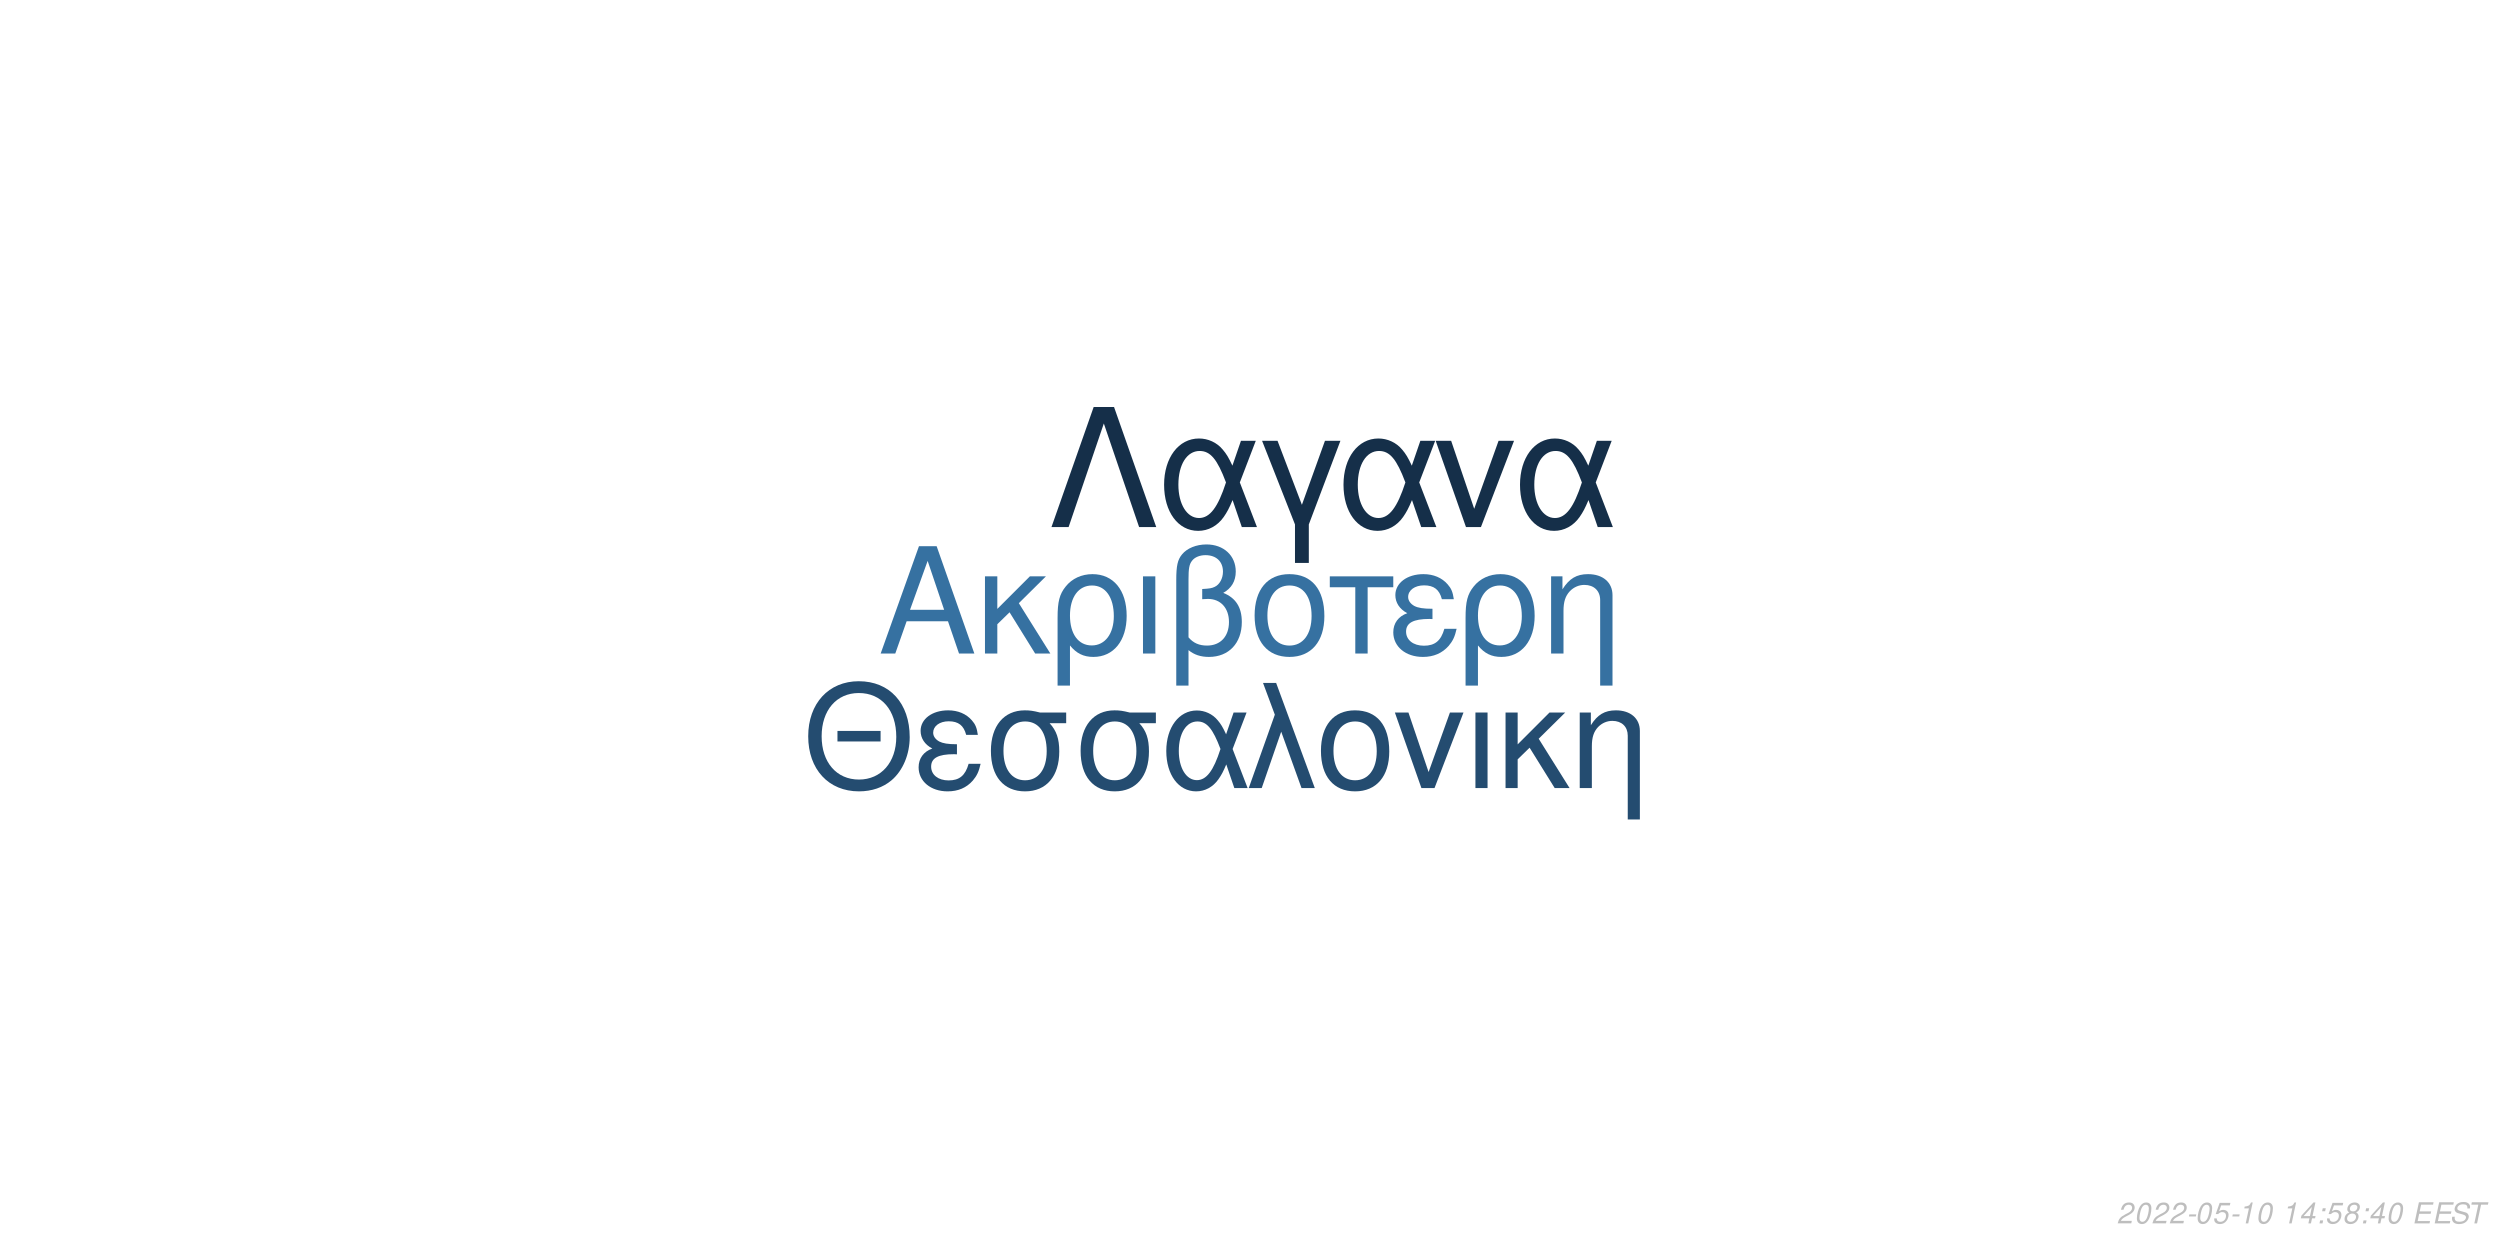
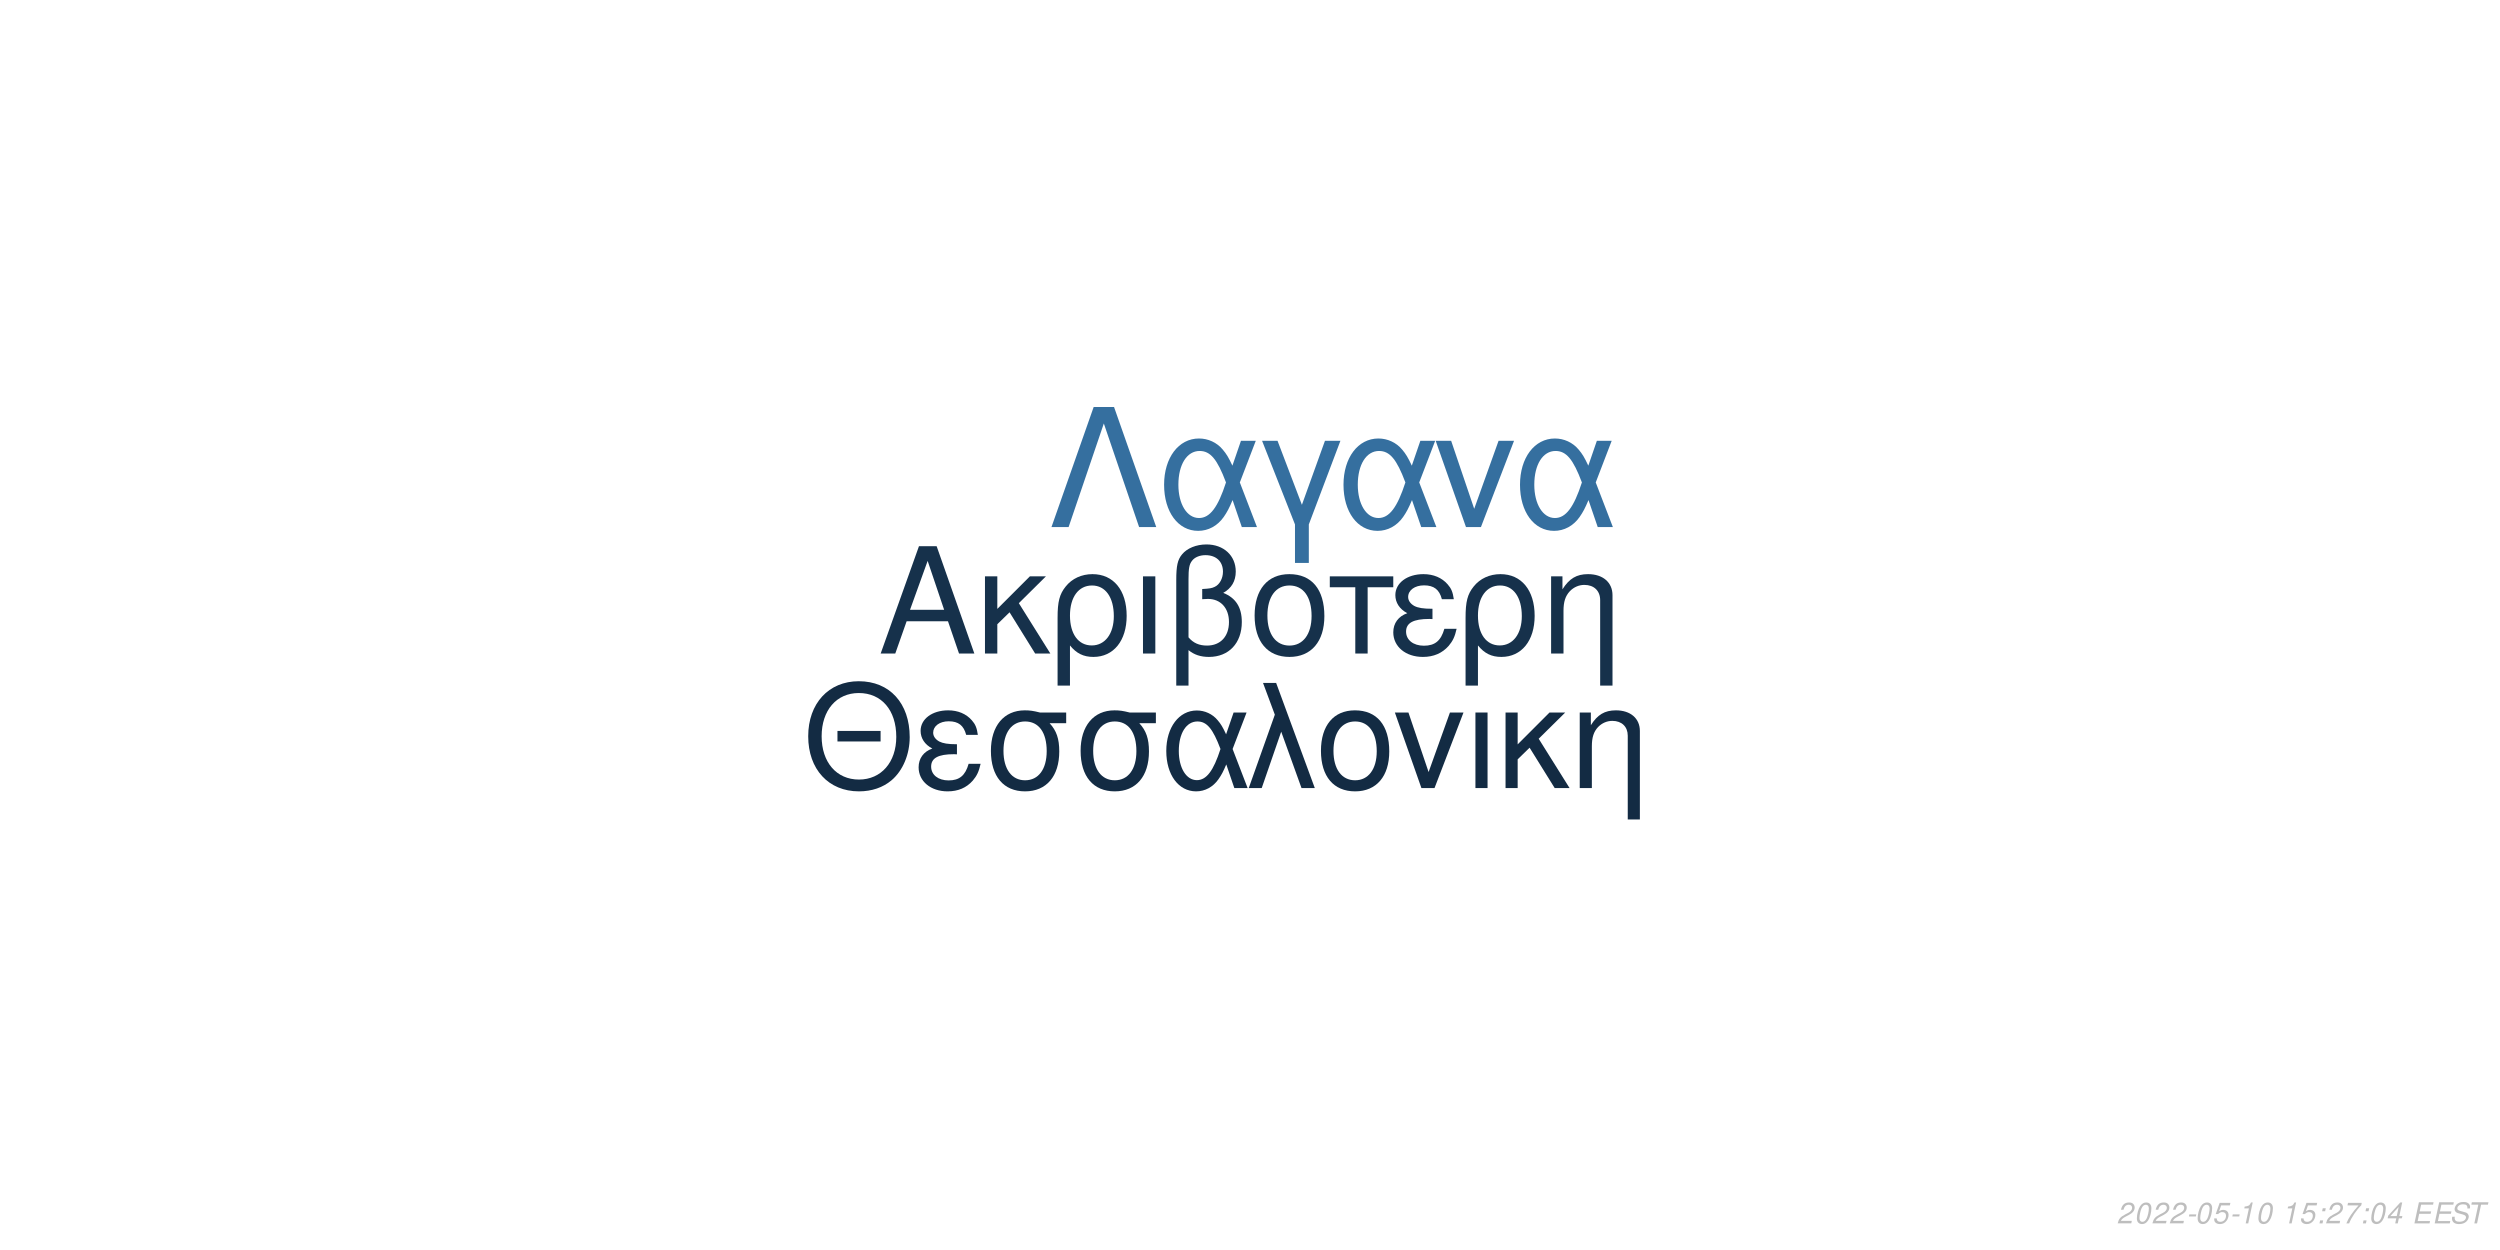
<svg xmlns="http://www.w3.org/2000/svg" xmlns:xlink="http://www.w3.org/1999/xlink" width="864pt" height="432pt" viewBox="0 0 864 432" version="1.1">
  <defs>
    <g>
      <symbol overflow="visible" id="glyph0-0">
        <path style="stroke:none;" d="" />
      </symbol>
      <symbol overflow="visible" id="glyph0-1">
        <path style="stroke:none;" d="M 24.125 -11.141 L 27.938 0 L 33.234 0 L 20.203 -37.094 L 14.094 -37.094 L 0.859 0 L 5.906 0 L 9.828 -11.141 Z M 22.797 -15.109 L 11 -15.109 L 17.094 -32.016 Z M 22.797 -15.109 " />
      </symbol>
      <symbol overflow="visible" id="glyph0-2">
        <path style="stroke:none;" d="M 7.172 -15.422 L 7.172 -26.672 L 2.906 -26.672 L 2.906 0 L 7.172 0 L 7.172 -10.125 L 11.406 -14.25 L 20.25 0 L 25.5 0 L 14.609 -17.406 L 23.969 -26.672 L 18.422 -26.672 Z M 7.172 -15.422 " />
      </symbol>
      <symbol overflow="visible" id="glyph0-3">
        <path style="stroke:none;" d="M 3 11.094 L 7.281 11.094 L 7.281 -2.797 C 9.516 -0.047 11.953 1.172 15.375 1.172 C 22.344 1.172 26.875 -4.422 26.875 -13.031 C 26.875 -21.891 22.297 -27.438 15.062 -27.438 C 11.297 -27.438 7.984 -25.906 5.797 -23.156 C 3.672 -20.516 3 -17.969 3 -12.359 Z M 14.906 -23.516 C 19.547 -23.516 22.438 -19.438 22.438 -12.922 C 22.438 -6.812 19.391 -2.797 14.812 -2.797 C 10.172 -2.797 7.281 -6.766 7.281 -13.125 C 7.281 -19.484 10.234 -23.516 14.906 -23.516 Z M 14.906 -23.516 " />
      </symbol>
      <symbol overflow="visible" id="glyph0-4">
        <path style="stroke:none;" d="M 3.516 0 L 7.781 0 L 7.781 -26.672 L 3.516 -26.672 Z M 3.516 0 " />
      </symbol>
      <symbol overflow="visible" id="glyph0-5">
        <path style="stroke:none;" d="M 4.016 11.094 L 8.25 11.094 L 8.25 -1.172 C 10.172 0.406 12.422 1.172 15.312 1.172 C 22.188 1.172 26.672 -3.609 26.672 -10.891 C 26.672 -15.984 24.578 -19.234 20.25 -20.969 C 23.109 -22.547 24.578 -25.031 24.578 -28.344 C 24.578 -33.844 20.406 -37.703 14.453 -37.703 C 10.938 -37.703 7.734 -36.391 6 -34.25 C 4.484 -32.422 4.016 -30.328 4.016 -25.391 Z M 8.25 -25.656 C 8.25 -29.359 8.5 -30.844 9.469 -32.062 C 10.375 -33.281 12.156 -34 14.094 -34 C 17.812 -34 20.156 -31.812 20.156 -28.297 C 20.156 -25.953 18.984 -23.812 17.297 -23.047 C 16.281 -22.547 15.469 -22.438 12.984 -22.297 L 12.984 -18.781 C 13.734 -18.828 14.344 -18.875 14.969 -18.875 C 19.344 -18.875 22.234 -15.719 22.234 -10.891 C 22.234 -5.906 19.281 -2.75 14.656 -2.75 C 11.953 -2.75 9.922 -3.609 8.25 -5.594 Z M 8.25 -25.656 " />
      </symbol>
      <symbol overflow="visible" id="glyph0-6">
        <path style="stroke:none;" d="M 14.094 -27.438 C 6.562 -27.438 2.094 -22.094 2.094 -13.125 C 2.094 -4.125 6.562 1.172 14.141 1.172 C 21.672 1.172 26.203 -4.172 26.203 -12.922 C 26.203 -22.188 21.828 -27.438 14.094 -27.438 Z M 14.141 -23.516 C 18.938 -23.516 21.781 -19.594 21.781 -12.984 C 21.781 -6.672 18.828 -2.75 14.141 -2.75 C 9.422 -2.75 6.516 -6.672 6.516 -13.125 C 6.516 -19.594 9.422 -23.516 14.141 -23.516 Z M 14.141 -23.516 " />
      </symbol>
      <symbol overflow="visible" id="glyph0-7">
        <path style="stroke:none;" d="M 7.891 0 L 12.156 0 L 12.156 -22.906 L 21.016 -22.906 L 21.016 -26.672 L -0.922 -26.672 L -0.922 -22.906 L 7.891 -22.906 Z M 7.891 0 " />
      </symbol>
      <symbol overflow="visible" id="glyph0-8">
        <path style="stroke:none;" d="M 14.562 -15.469 C 11.344 -15.469 9.562 -15.781 8.297 -16.438 C 6.922 -17.203 6.156 -18.328 6.156 -19.547 C 6.156 -21.891 8.453 -23.562 11.656 -23.562 C 15.062 -23.562 16.953 -22.094 17.812 -18.781 L 21.938 -18.781 C 21.578 -21.266 21.062 -22.5 19.797 -23.922 C 17.812 -26.203 14.906 -27.438 11.453 -27.438 C 5.797 -27.438 1.734 -24.375 1.734 -20.203 C 1.734 -17.609 3.156 -15.375 5.859 -13.938 C 2.797 -12.875 1.016 -10.484 1.016 -7.328 C 1.016 -2.391 5.297 1.172 11.25 1.172 C 14.969 1.172 17.906 -0.109 20.156 -2.641 C 21.578 -4.328 22.297 -5.797 22.906 -8.547 L 18.672 -8.547 C 17.5 -4.422 15.422 -2.703 11.609 -2.703 C 7.938 -2.703 5.438 -4.688 5.438 -7.578 C 5.438 -10.578 7.938 -11.953 13.484 -11.953 C 13.641 -11.953 14.094 -11.953 14.562 -11.906 Z M 14.562 -15.469 " />
      </symbol>
      <symbol overflow="visible" id="glyph0-9">
        <path style="stroke:none;" d="M 3.562 -26.672 L 3.562 0 L 7.844 0 L 7.844 -14.703 C 7.844 -17.906 8.5 -19.891 10.031 -21.531 C 11.406 -22.953 13.188 -23.719 15.062 -23.719 C 18.375 -23.719 20.516 -21.672 20.516 -18.469 L 20.516 11.094 L 24.781 11.094 L 24.781 -20.156 C 24.781 -24.578 21.469 -27.438 16.328 -27.438 C 12.359 -27.438 9.828 -25.906 7.484 -22.188 L 7.484 -26.672 Z M 3.562 -26.672 " />
      </symbol>
      <symbol overflow="visible" id="glyph1-0">
        <path style="stroke:none;" d="" />
      </symbol>
      <symbol overflow="visible" id="glyph1-1">
        <path style="stroke:none;" d="M 26.859 -19.734 L 11.953 -19.734 L 11.953 -16.094 L 26.859 -16.094 Z M 19.328 -36.922 C 8.922 -36.922 1.844 -29.25 1.844 -17.891 C 1.844 -6.484 8.875 1.141 19.391 1.141 C 23.812 1.141 27.703 -0.203 30.641 -2.688 C 34.578 -6.031 36.922 -11.656 36.922 -17.594 C 36.922 -29.297 30 -36.922 19.328 -36.922 Z M 19.328 -32.844 C 27.203 -32.844 32.281 -26.906 32.281 -17.688 C 32.281 -8.922 27.062 -2.938 19.391 -2.938 C 11.609 -2.938 6.484 -8.922 6.484 -17.891 C 6.484 -26.859 11.609 -32.844 19.328 -32.844 Z M 19.328 -32.844 " />
      </symbol>
      <symbol overflow="visible" id="glyph1-2">
        <path style="stroke:none;" d="M 14.25 -15.141 C 11.109 -15.141 9.375 -15.453 8.125 -16.094 C 6.781 -16.844 6.031 -17.938 6.031 -19.141 C 6.031 -21.422 8.266 -23.078 11.406 -23.078 C 14.75 -23.078 16.594 -21.625 17.438 -18.391 L 21.469 -18.391 C 21.125 -20.828 20.625 -22.031 19.391 -23.422 C 17.438 -25.656 14.594 -26.859 11.219 -26.859 C 5.688 -26.859 1.688 -23.875 1.688 -19.781 C 1.688 -17.234 3.094 -15.047 5.734 -13.656 C 2.734 -12.609 1 -10.266 1 -7.172 C 1 -2.344 5.188 1.141 11.016 1.141 C 14.656 1.141 17.547 -0.094 19.734 -2.594 C 21.125 -4.234 21.828 -5.688 22.422 -8.375 L 18.281 -8.375 C 17.141 -4.328 15.094 -2.641 11.359 -2.641 C 7.766 -2.641 5.328 -4.578 5.328 -7.422 C 5.328 -10.359 7.766 -11.703 13.203 -11.703 C 13.359 -11.703 13.797 -11.703 14.25 -11.656 Z M 14.25 -15.141 " />
      </symbol>
      <symbol overflow="visible" id="glyph1-3">
        <path style="stroke:none;" d="M 29 -26.109 L 19.938 -26.109 C 17.594 -26.703 16.438 -26.859 14.703 -26.859 C 7.469 -26.859 2.984 -21.469 2.984 -12.859 C 2.984 -4.031 7.375 1.141 14.797 1.141 C 22.172 1.141 26.609 -4.078 26.609 -12.656 C 26.609 -17.047 25.656 -19.828 23.266 -22.422 L 29 -22.422 Z M 14.797 -23.016 C 19.531 -23.016 22.266 -19.234 22.266 -12.75 C 22.266 -6.531 19.438 -2.688 14.797 -2.688 C 10.172 -2.688 7.328 -6.531 7.328 -12.859 C 7.328 -19.188 10.172 -23.016 14.797 -23.016 Z M 14.797 -23.016 " />
      </symbol>
      <symbol overflow="visible" id="glyph1-4">
        <path style="stroke:none;" d="M 29.344 -26.109 L 24.859 -26.109 L 22.266 -18.578 C 21.125 -21.031 20.484 -22.125 19.328 -23.469 C 17.547 -25.609 14.906 -26.812 12.156 -26.812 C 5.984 -26.812 1.594 -20.984 1.594 -12.812 C 1.594 -4.578 5.828 1.141 11.906 1.141 C 14.953 1.141 17.734 -0.344 19.625 -3.047 C 20.672 -4.531 21.281 -5.688 22.328 -8.172 L 25.109 0 L 29.703 0 L 24.516 -13.5 Z M 20.328 -13.5 C 17.891 -5.922 15.453 -2.734 12.156 -2.734 C 8.516 -2.734 5.922 -6.922 5.922 -12.812 C 5.922 -18.938 8.516 -23.016 12.359 -23.016 C 15.594 -23.016 17.688 -20.531 20.328 -13.5 Z M 20.328 -13.5 " />
      </symbol>
      <symbol overflow="visible" id="glyph1-5">
        <path style="stroke:none;" d="M 1.094 0 L 5.578 0 L 12.312 -19.484 L 19.328 0 L 23.922 0 L 10.562 -36.328 L 6.031 -36.328 L 10.109 -25.359 Z M 1.094 0 " />
      </symbol>
      <symbol overflow="visible" id="glyph1-6">
        <path style="stroke:none;" d="M 13.797 -26.859 C 6.422 -26.859 2.047 -21.625 2.047 -12.859 C 2.047 -4.031 6.422 1.141 13.859 1.141 C 21.234 1.141 25.656 -4.078 25.656 -12.656 C 25.656 -21.719 21.375 -26.859 13.797 -26.859 Z M 13.859 -23.016 C 18.531 -23.016 21.328 -19.188 21.328 -12.703 C 21.328 -6.531 18.438 -2.688 13.859 -2.688 C 9.219 -2.688 6.375 -6.531 6.375 -12.859 C 6.375 -19.188 9.219 -23.016 13.859 -23.016 Z M 13.859 -23.016 " />
      </symbol>
      <symbol overflow="visible" id="glyph1-7">
        <path style="stroke:none;" d="M 14.297 0 L 24.312 -26.109 L 19.625 -26.109 L 12.25 -5.531 L 5.281 -26.109 L 0.594 -26.109 L 9.766 0 Z M 14.297 0 " />
      </symbol>
      <symbol overflow="visible" id="glyph1-8">
        <path style="stroke:none;" d="M 3.438 0 L 7.625 0 L 7.625 -26.109 L 3.438 -26.109 Z M 3.438 0 " />
      </symbol>
      <symbol overflow="visible" id="glyph1-9">
        <path style="stroke:none;" d="M 7.031 -15.094 L 7.031 -26.109 L 2.844 -26.109 L 2.844 0 L 7.031 0 L 7.031 -9.922 L 11.156 -13.953 L 19.828 0 L 24.969 0 L 14.297 -17.047 L 23.469 -26.109 L 18.031 -26.109 Z M 7.031 -15.094 " />
      </symbol>
      <symbol overflow="visible" id="glyph1-10">
        <path style="stroke:none;" d="M 3.484 -26.109 L 3.484 0 L 7.672 0 L 7.672 -14.406 C 7.672 -17.547 8.328 -19.484 9.812 -21.078 C 11.156 -22.469 12.906 -23.219 14.75 -23.219 C 17.984 -23.219 20.078 -21.234 20.078 -18.094 L 20.078 10.859 L 24.266 10.859 L 24.266 -19.734 C 24.266 -24.062 21.031 -26.859 16 -26.859 C 12.109 -26.859 9.609 -25.359 7.328 -21.719 L 7.328 -26.109 Z M 3.484 -26.109 " />
      </symbol>
      <symbol overflow="visible" id="glyph2-0">
        <path style="stroke:none;" d="" />
      </symbol>
      <symbol overflow="visible" id="glyph2-1">
        <path style="stroke:none;" d="M 22.531 -41.484 L 15.484 -41.484 L 0.906 0 L 6.828 0 L 19 -35.797 L 31.188 0 L 37.109 0 Z M 22.531 -41.484 " />
      </symbol>
      <symbol overflow="visible" id="glyph2-2">
        <path style="stroke:none;" d="M 33.516 -29.812 L 28.391 -29.812 L 25.438 -21.219 C 24.125 -24.016 23.391 -25.266 22.078 -26.797 C 20.031 -29.25 17.016 -30.609 13.891 -30.609 C 6.828 -30.609 1.828 -23.953 1.828 -14.625 C 1.828 -5.234 6.656 1.312 13.594 1.312 C 17.078 1.312 20.266 -0.391 22.422 -3.469 C 23.609 -5.172 24.297 -6.484 25.5 -9.328 L 28.688 0 L 33.922 0 L 28 -15.422 Z M 23.219 -15.422 C 20.422 -6.766 17.641 -3.125 13.891 -3.125 C 9.734 -3.125 6.766 -7.906 6.766 -14.625 C 6.766 -21.625 9.734 -26.297 14.109 -26.297 C 17.812 -26.297 20.203 -23.453 23.219 -15.422 Z M 23.219 -15.422 " />
      </symbol>
      <symbol overflow="visible" id="glyph2-3">
        <path style="stroke:none;" d="M 12.062 12.406 L 16.844 12.406 L 16.844 -0.906 L 27.766 -29.812 L 22.422 -29.812 L 14.453 -7.688 L 6.031 -29.812 L 0.688 -29.812 L 12.062 -0.906 Z M 12.062 12.406 " />
      </symbol>
      <symbol overflow="visible" id="glyph2-4">
        <path style="stroke:none;" d="M 16.328 0 L 27.766 -29.812 L 22.422 -29.812 L 14 -6.312 L 6.031 -29.812 L 0.688 -29.812 L 11.156 0 Z M 16.328 0 " />
      </symbol>
      <symbol overflow="visible" id="glyph3-0">
        <path style="stroke:none;" d="" />
      </symbol>
      <symbol overflow="visible" id="glyph3-1">
        <path style="stroke:none;" d="M 5.234 -0.875 L 1.469 -0.875 C 1.641 -1.375 2.203 -1.891 3.109 -2.344 L 4.234 -2.938 C 5.562 -3.625 6.219 -4.469 6.219 -5.484 C 6.219 -5.938 6.062 -6.359 5.797 -6.656 C 5.469 -7.047 4.984 -7.234 4.312 -7.234 C 2.766 -7.234 1.891 -6.453 1.484 -4.734 L 2.375 -4.734 C 2.484 -5.188 2.609 -5.484 2.797 -5.75 C 3.094 -6.203 3.609 -6.453 4.188 -6.453 C 4.891 -6.453 5.344 -6.031 5.344 -5.375 C 5.344 -4.703 4.859 -4.094 4.016 -3.656 L 2.984 -3.125 C 1.234 -2.188 0.797 -1.656 0.344 -0.016 L 5.047 -0.016 Z M 5.234 -0.875 " />
      </symbol>
      <symbol overflow="visible" id="glyph3-2">
        <path style="stroke:none;" d="M 4.203 -7.234 C 3.375 -7.234 2.688 -6.812 2.125 -5.984 C 1.484 -5.047 0.984 -3.188 0.984 -1.734 C 0.984 -1.109 1.172 -0.562 1.484 -0.266 C 1.797 0.047 2.281 0.234 2.766 0.234 C 3.625 0.234 4.281 -0.156 4.859 -1.016 C 5.516 -1.953 6 -3.797 6 -5.266 C 6 -6.5 5.328 -7.234 4.203 -7.234 Z M 4.094 -6.453 C 4.734 -6.453 5.125 -5.984 5.125 -5.156 C 5.125 -4.203 4.781 -2.625 4.406 -1.812 C 3.984 -0.938 3.516 -0.547 2.875 -0.547 C 2.25 -0.547 1.875 -1.031 1.875 -1.828 C 1.875 -2.797 2.203 -4.344 2.594 -5.203 C 2.984 -6.047 3.453 -6.453 4.094 -6.453 Z M 4.094 -6.453 " />
      </symbol>
      <symbol overflow="visible" id="glyph3-3">
        <path style="stroke:none;" d="M 3.516 -3.125 L 1.125 -3.125 L 0.969 -2.406 L 3.359 -2.406 Z M 3.516 -3.125 " />
      </symbol>
      <symbol overflow="visible" id="glyph3-4">
        <path style="stroke:none;" d="M 6.297 -7.094 L 2.594 -7.094 L 1.234 -3.234 L 2.047 -3.234 C 2.656 -3.766 2.938 -3.906 3.531 -3.906 C 4.328 -3.906 4.797 -3.453 4.797 -2.688 C 4.797 -1.438 3.969 -0.547 2.828 -0.547 C 2.031 -0.547 1.609 -0.938 1.578 -1.734 L 0.703 -1.734 L 0.703 -1.516 C 0.703 -0.938 0.844 -0.547 1.188 -0.266 C 1.562 0.062 2.078 0.234 2.703 0.234 C 3.656 0.234 4.391 -0.156 4.984 -0.922 C 5.422 -1.5 5.672 -2.234 5.672 -2.953 C 5.672 -4 4.938 -4.672 3.812 -4.672 C 3.328 -4.672 2.906 -4.547 2.406 -4.234 L 3.109 -6.219 L 6.109 -6.219 Z M 6.297 -7.094 " />
      </symbol>
      <symbol overflow="visible" id="glyph3-5">
        <path style="stroke:none;" d="M 3.703 -5.188 L 2.594 0 L 3.469 0 L 5.016 -7.234 L 4.438 -7.234 C 3.906 -6.156 3.688 -6.016 2.234 -5.812 L 2.109 -5.188 Z M 3.703 -5.188 " />
      </symbol>
      <symbol overflow="visible" id="glyph3-6">
        <path style="stroke:none;" d="" />
      </symbol>
      <symbol overflow="visible" id="glyph3-7">
-         <path style="stroke:none;" d="M 3.625 -1.75 L 3.266 0 L 4.141 0 L 4.516 -1.75 L 5.562 -1.75 L 5.734 -2.531 L 4.688 -2.531 L 5.688 -7.234 L 5.016 -7.234 L 0.844 -2.672 L 0.641 -1.75 Z M 3.797 -2.531 L 1.594 -2.531 L 4.469 -5.703 Z M 3.797 -2.531 " />
+         <path style="stroke:none;" d="M 2.359 -1.031 L 1.312 -1.031 L 1.094 0 L 2.141 0 Z M 3.266 -5.234 L 2.219 -5.234 L 2 -4.203 L 3.047 -4.203 Z M 3.266 -5.234 " />
      </symbol>
      <symbol overflow="visible" id="glyph3-8">
-         <path style="stroke:none;" d="M 2.359 -1.031 L 1.312 -1.031 L 1.094 0 L 2.141 0 Z M 3.266 -5.234 L 2.219 -5.234 L 2 -4.203 L 3.047 -4.203 Z M 3.266 -5.234 " />
+         <path style="stroke:none;" d="M 6.703 -7.094 L 1.953 -7.094 L 1.766 -6.219 L 5.594 -6.219 C 3.344 -3.688 2.266 -2.109 1.375 0 L 2.344 0 C 3.031 -1.906 4.828 -4.594 6.547 -6.281 Z M 6.703 -7.094 " />
      </symbol>
      <symbol overflow="visible" id="glyph3-9">
-         <path style="stroke:none;" d="M 4.766 -3.797 C 5.078 -3.969 5.234 -4.078 5.438 -4.234 C 5.812 -4.594 6.062 -5.172 6.062 -5.734 C 6.062 -6.625 5.344 -7.234 4.266 -7.234 C 2.812 -7.234 1.703 -6.219 1.703 -4.875 C 1.703 -4.406 1.875 -4.125 2.359 -3.812 C 1.297 -3.312 0.75 -2.516 0.75 -1.469 C 0.75 -0.438 1.547 0.234 2.812 0.234 C 3.656 0.234 4.359 -0.094 4.938 -0.734 C 5.359 -1.234 5.609 -1.859 5.609 -2.438 C 5.609 -3.047 5.312 -3.516 4.766 -3.797 Z M 4.109 -6.453 C 4.797 -6.453 5.188 -6.125 5.188 -5.578 C 5.188 -5.266 5.062 -4.922 4.859 -4.672 C 4.562 -4.312 4.188 -4.156 3.656 -4.156 C 2.984 -4.156 2.594 -4.453 2.594 -4.984 C 2.594 -5.859 3.203 -6.453 4.109 -6.453 Z M 3.453 -3.406 C 4.234 -3.406 4.734 -2.984 4.734 -2.312 C 4.734 -1.312 3.922 -0.547 2.875 -0.547 C 2.125 -0.547 1.625 -0.969 1.625 -1.625 C 1.625 -2.609 2.438 -3.406 3.453 -3.406 Z M 3.453 -3.406 " />
+         <path style="stroke:none;" d="M 3.625 -1.75 L 3.266 0 L 4.141 0 L 4.516 -1.75 L 5.562 -1.75 L 5.734 -2.531 L 4.688 -2.531 L 5.688 -7.234 L 5.016 -7.234 L 0.844 -2.672 L 0.641 -1.75 Z M 3.797 -2.531 L 1.594 -2.531 L 4.469 -5.703 Z M 3.797 -2.531 " />
      </symbol>
      <symbol overflow="visible" id="glyph3-10">
        <path style="stroke:none;" d="M 2.547 -3.312 L 6.5 -3.312 L 6.688 -4.141 L 2.719 -4.141 L 3.219 -6.469 L 7.344 -6.469 L 7.516 -7.297 L 2.453 -7.297 L 0.906 0 L 6.125 0 L 6.297 -0.812 L 2.016 -0.812 Z M 2.547 -3.312 " />
      </symbol>
      <symbol overflow="visible" id="glyph3-11">
        <path style="stroke:none;" d="M 7.062 -5.156 C 7.125 -5.438 7.141 -5.562 7.141 -5.703 C 7.141 -6.156 6.938 -6.594 6.594 -6.891 C 6.188 -7.25 5.656 -7.406 4.875 -7.406 C 3.844 -7.406 3.047 -7.125 2.5 -6.562 C 2.094 -6.141 1.781 -5.438 1.781 -4.922 C 1.781 -4.297 2.219 -3.766 2.891 -3.562 L 4.594 -3.094 C 5.406 -2.859 5.734 -2.578 5.734 -2.094 C 5.734 -1.781 5.547 -1.406 5.266 -1.141 C 4.844 -0.766 4.266 -0.578 3.453 -0.578 C 2.328 -0.578 1.812 -0.984 1.812 -1.906 C 1.812 -2.047 1.812 -2.125 1.844 -2.312 L 0.984 -2.312 C 0.906 -2.062 0.891 -1.906 0.891 -1.688 C 0.891 -0.484 1.797 0.234 3.297 0.234 C 4.359 0.234 5.234 -0.062 5.812 -0.609 C 6.344 -1.078 6.688 -1.797 6.688 -2.375 C 6.688 -2.641 6.609 -2.906 6.453 -3.156 C 6.234 -3.5 5.938 -3.703 5.469 -3.828 L 3.75 -4.312 C 2.984 -4.547 2.734 -4.734 2.734 -5.188 C 2.734 -5.547 2.875 -5.844 3.188 -6.109 C 3.547 -6.438 4.031 -6.594 4.703 -6.594 C 5.266 -6.594 5.688 -6.484 5.906 -6.297 C 6.094 -6.125 6.219 -5.797 6.219 -5.516 C 6.219 -5.422 6.203 -5.344 6.188 -5.156 Z M 7.062 -5.156 " />
      </symbol>
      <symbol overflow="visible" id="glyph3-12">
        <path style="stroke:none;" d="M 4.938 -6.469 L 7.312 -6.469 L 7.484 -7.297 L 1.75 -7.297 L 1.578 -6.469 L 3.984 -6.469 L 2.609 0 L 3.547 0 Z M 4.938 -6.469 " />
      </symbol>
    </g>
  </defs>
  <g id="surface1">
    <rect x="0" y="0" width="864" height="432" style="fill:rgb(100%,100%,100%);fill-opacity:1;stroke:none;" />
-     <g style="fill:rgb(21.176%,44.314%,63.137%);fill-opacity:1;">
+     <g style="fill:rgb(8.627%,19.216%,29.412%);fill-opacity:1;">
      <use xlink:href="#glyph0-1" x="303.5" y="225.861" />
      <use xlink:href="#glyph0-2" x="337.5" y="225.861" />
      <use xlink:href="#glyph0-3" x="362.5" y="225.861" />
      <use xlink:href="#glyph0-4" x="391.5" y="225.861" />
      <use xlink:href="#glyph0-5" x="402.5" y="225.861" />
      <use xlink:href="#glyph0-6" x="431.5" y="225.861" />
      <use xlink:href="#glyph0-7" x="460.5" y="225.861" />
      <use xlink:href="#glyph0-8" x="480.5" y="225.861" />
      <use xlink:href="#glyph0-3" x="503.5" y="225.861" />
      <use xlink:href="#glyph0-9" x="532.5" y="225.861" />
    </g>
-     <g style="fill:rgb(14.118%,29.804%,43.922%);fill-opacity:1;">
+     <g style="fill:rgb(7.451%,16.863%,26.275%);fill-opacity:1;">
      <use xlink:href="#glyph1-1" x="277.473" y="272.354" />
      <use xlink:href="#glyph1-2" x="316.473" y="272.354" />
      <use xlink:href="#glyph1-3" x="339.473" y="272.354" />
      <use xlink:href="#glyph1-3" x="370.473" y="272.354" />
      <use xlink:href="#glyph1-4" x="401.473" y="272.354" />
      <use xlink:href="#glyph1-5" x="430.473" y="272.354" />
      <use xlink:href="#glyph1-6" x="454.473" y="272.354" />
      <use xlink:href="#glyph1-7" x="481.473" y="272.354" />
      <use xlink:href="#glyph1-8" x="506.473" y="272.354" />
      <use xlink:href="#glyph1-9" x="517.473" y="272.354" />
      <use xlink:href="#glyph1-10" x="542.473" y="272.354" />
    </g>
-     <g style="fill:rgb(8.235%,18.431%,28.627%);fill-opacity:1;">
+     <g style="fill:rgb(20.784%,43.529%,62.353%);fill-opacity:1;">
      <use xlink:href="#glyph2-1" x="362.484" y="182.152" />
      <use xlink:href="#glyph2-2" x="400.484" y="182.152" />
      <use xlink:href="#glyph2-3" x="435.484" y="182.152" />
      <use xlink:href="#glyph2-2" x="462.484" y="182.152" />
      <use xlink:href="#glyph2-4" x="495.484" y="182.152" />
      <use xlink:href="#glyph2-2" x="523.484" y="182.152" />
    </g>
    <g style="fill:rgb(74.51%,74.51%,74.51%);fill-opacity:1;">
      <use xlink:href="#glyph3-1" x="731.52" y="422.81" />
      <use xlink:href="#glyph3-2" x="737.52" y="422.81" />
      <use xlink:href="#glyph3-1" x="743.52" y="422.81" />
      <use xlink:href="#glyph3-1" x="749.52" y="422.81" />
      <use xlink:href="#glyph3-3" x="755.52" y="422.81" />
      <use xlink:href="#glyph3-2" x="758.52" y="422.81" />
      <use xlink:href="#glyph3-4" x="764.52" y="422.81" />
      <use xlink:href="#glyph3-3" x="770.52" y="422.81" />
      <use xlink:href="#glyph3-5" x="773.52" y="422.81" />
      <use xlink:href="#glyph3-2" x="779.52" y="422.81" />
      <use xlink:href="#glyph3-6" x="785.52" y="422.81" />
      <use xlink:href="#glyph3-5" x="788.52" y="422.81" />
-       <use xlink:href="#glyph3-7" x="794.52" y="422.81" />
-       <use xlink:href="#glyph3-8" x="800.52" y="422.81" />
-       <use xlink:href="#glyph3-4" x="803.52" y="422.81" />
-       <use xlink:href="#glyph3-9" x="809.52" y="422.81" />
-       <use xlink:href="#glyph3-8" x="815.52" y="422.81" />
-       <use xlink:href="#glyph3-7" x="818.52" y="422.81" />
-       <use xlink:href="#glyph3-2" x="824.52" y="422.81" />
+       <use xlink:href="#glyph3-4" x="794.52" y="422.81" />
+       <use xlink:href="#glyph3-7" x="800.52" y="422.81" />
+       <use xlink:href="#glyph3-1" x="803.52" y="422.81" />
+       <use xlink:href="#glyph3-8" x="809.52" y="422.81" />
+       <use xlink:href="#glyph3-7" x="815.52" y="422.81" />
+       <use xlink:href="#glyph3-2" x="818.52" y="422.81" />
+       <use xlink:href="#glyph3-9" x="824.52" y="422.81" />
      <use xlink:href="#glyph3-6" x="830.52" y="422.81" />
      <use xlink:href="#glyph3-10" x="833.52" y="422.81" />
      <use xlink:href="#glyph3-10" x="840.52" y="422.81" />
      <use xlink:href="#glyph3-11" x="846.52" y="422.81" />
      <use xlink:href="#glyph3-12" x="852.52" y="422.81" />
    </g>
  </g>
</svg>
